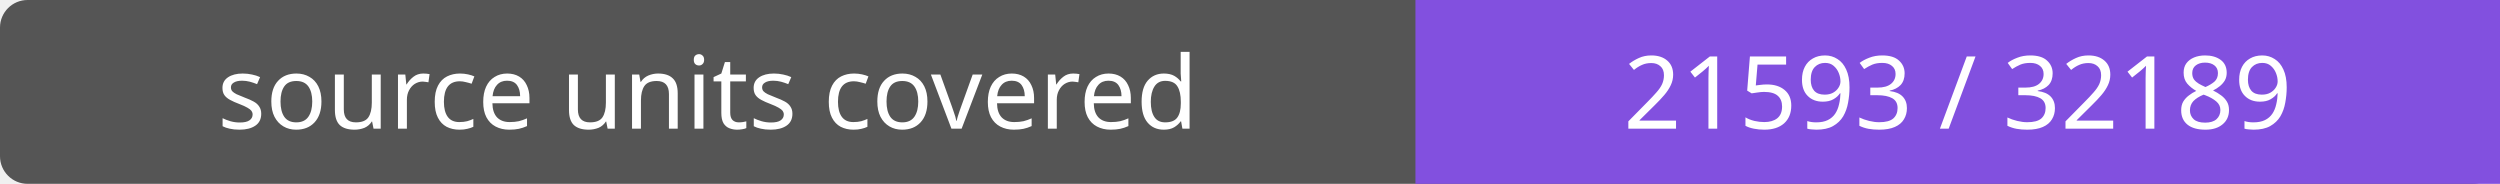
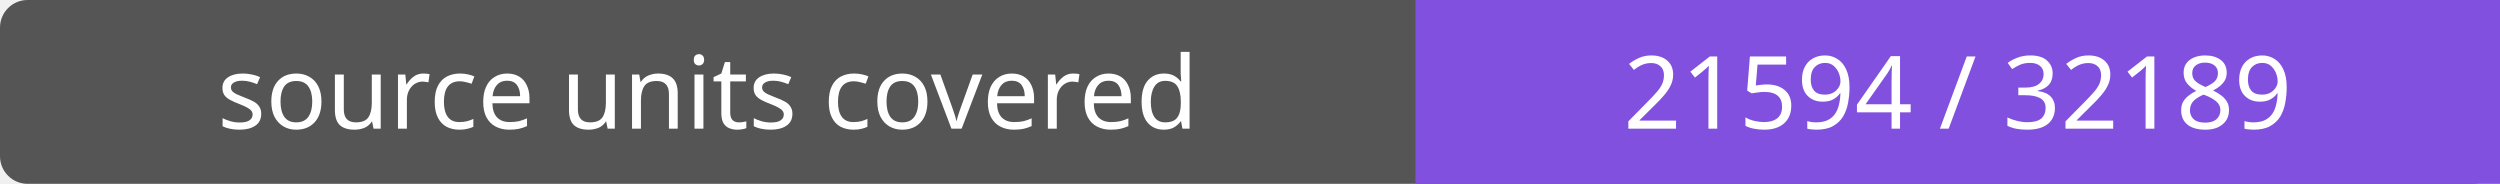
- <svg xmlns="http://www.w3.org/2000/svg" width="272" height="20" role="img" aria-label="source units covered: 21593 / 32189">
+ <svg xmlns="http://www.w3.org/2000/svg" width="272" height="20" role="img" aria-label="source units covered: 21594 / 32189">
  <rect width="272" height="20" rx="3" fill="#555" />
  <path fill="#8250df" d="M154 0h118v20H154z" />
  <g fill="#fff" text-anchor="middle" font-family="Verdana,sans-serif" font-size="11">
    <text x="77.0" y="14">source units covered</text>
-     <text x="213.0" y="14">21593 / 32189</text>
+     <text x="213.0" y="14">21594 / 32189</text>
  </g>
</svg>
